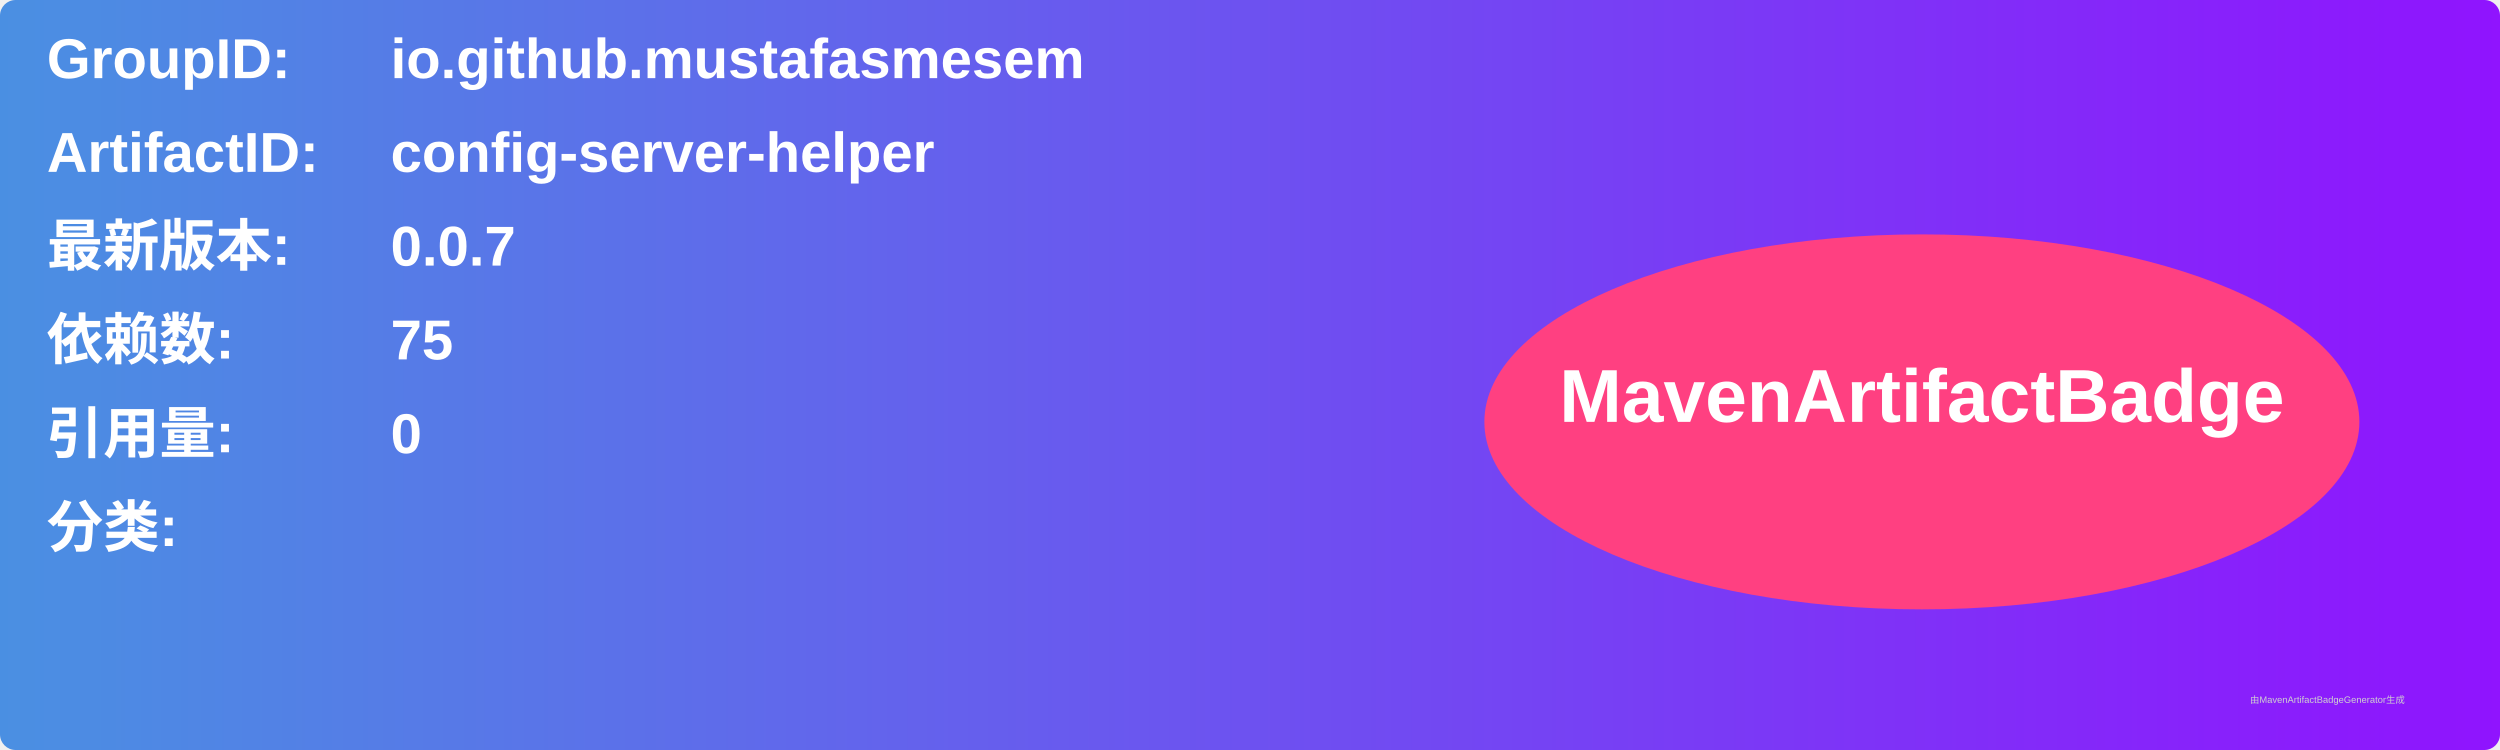
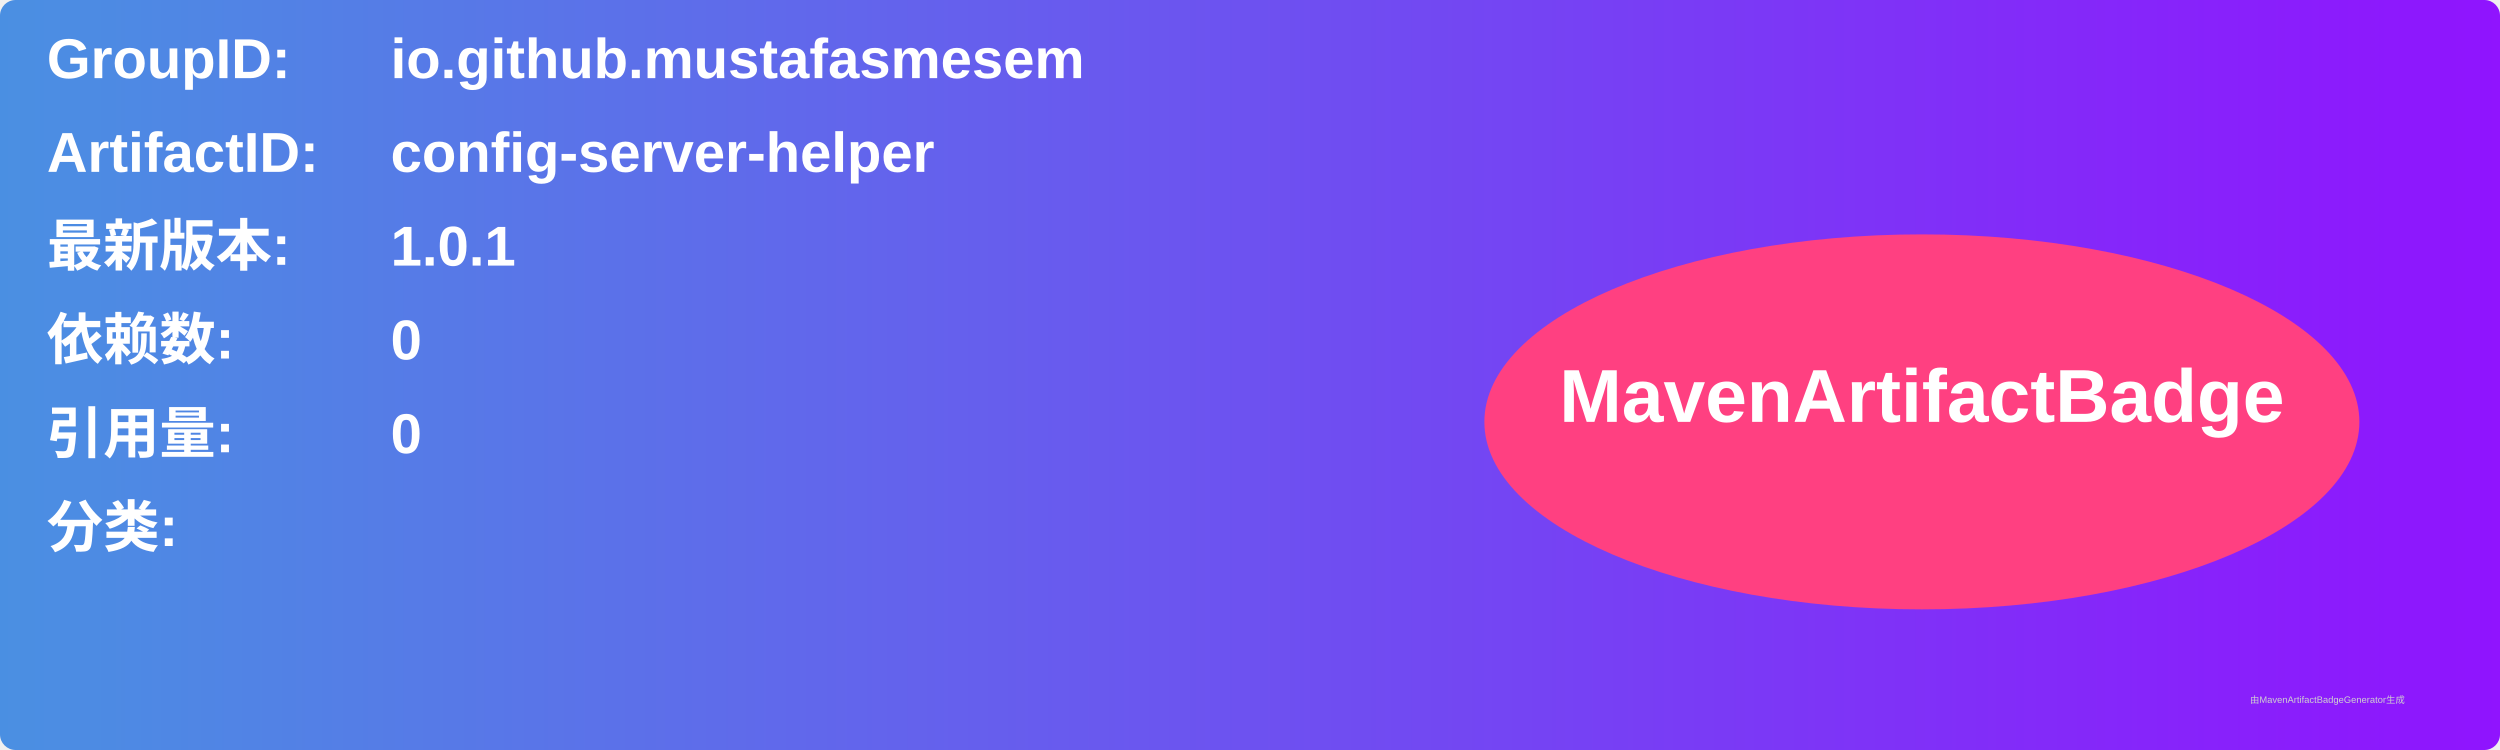
<svg xmlns="http://www.w3.org/2000/svg" width="800" height="240" viewBox="0 0 800 240">
  <linearGradient id="grad" x1="0%" y1="0%" x2="100%" y2="0%">
    <stop offset="0%" stop-color="#4a90e2" />
    <stop offset="100%" stop-color="#9013fe" />
  </linearGradient>
  <rect width="100%" height="100%" rx="5" ry="5" fill="url(#grad)" />
  <g transform="translate(15, 15)">
    <text x="0" y="10" font-family="Arial" font-size="18" fill="white" font-weight="bold" width="260">GroupID:</text>
    <text x="110" y="10" font-family="Arial" font-size="18" fill="white" font-weight="bold" width="460">io.github.mustafasmesem</text>
    <text x="0" y="40" font-family="Arial" font-size="18" fill="white" font-weight="bold" width="260">ArtifactID:</text>
    <text x="110" y="40" font-family="Arial" font-size="18" fill="white" font-weight="bold" width="460">config-server-helper</text>
    <text x="0" y="70" font-family="Arial" font-size="18" fill="white" font-weight="bold">最新版本:</text>
    <text x="110" y="70" font-family="Arial" font-size="18" fill="white" font-weight="bold">
-       <tspan font-weight="bold">0.0.7</tspan>
+       <tspan font-weight="bold">1.0.1</tspan>
    </text>
    <text x="0" y="100" font-family="Arial" font-size="18" fill="white" font-weight="bold">依赖数: </text>
    <text x="110" y="100" font-family="Arial" font-size="18" fill="white">
-       <tspan font-weight="bold">75</tspan>
+       <tspan font-weight="bold">0</tspan>
    </text>
    <text x="0" y="130" font-family="Arial" font-size="18" fill="white" font-weight="bold">引用量: </text>
    <text x="110" y="130" font-family="Arial" font-size="18" fill="white">
      <tspan font-weight="bold">0</tspan>
    </text>
    <text x="0" y="160" font-family="Arial" font-size="18" fill="white" font-weight="bold">分类:</text>
    <text x="10" y="190" font-family="Arial" font-size="10" fill="white">
      <tspan font-weight="bold" />
    </text>
    <ellipse cx="600" cy="120" rx="140" ry="60" fill="#ff4081" />
    <text x="600" y="120" text-anchor="middle" font-family="Arial" font-size="24" fill="white" font-weight="bold">MavenArtifactBadge</text>
  </g>
  <text x="720" y="225" font-family="Arial" font-size="3" fill="#d0d0d0">由MavenArtifactBadgeGenerator生成</text>
</svg>
